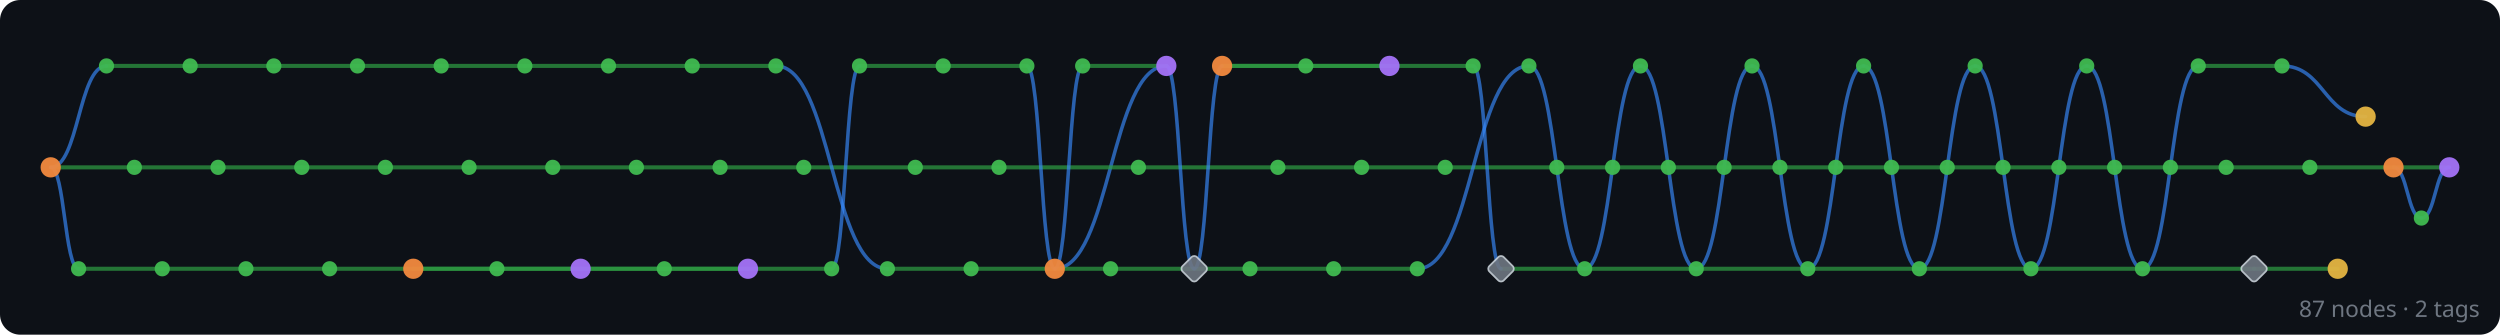
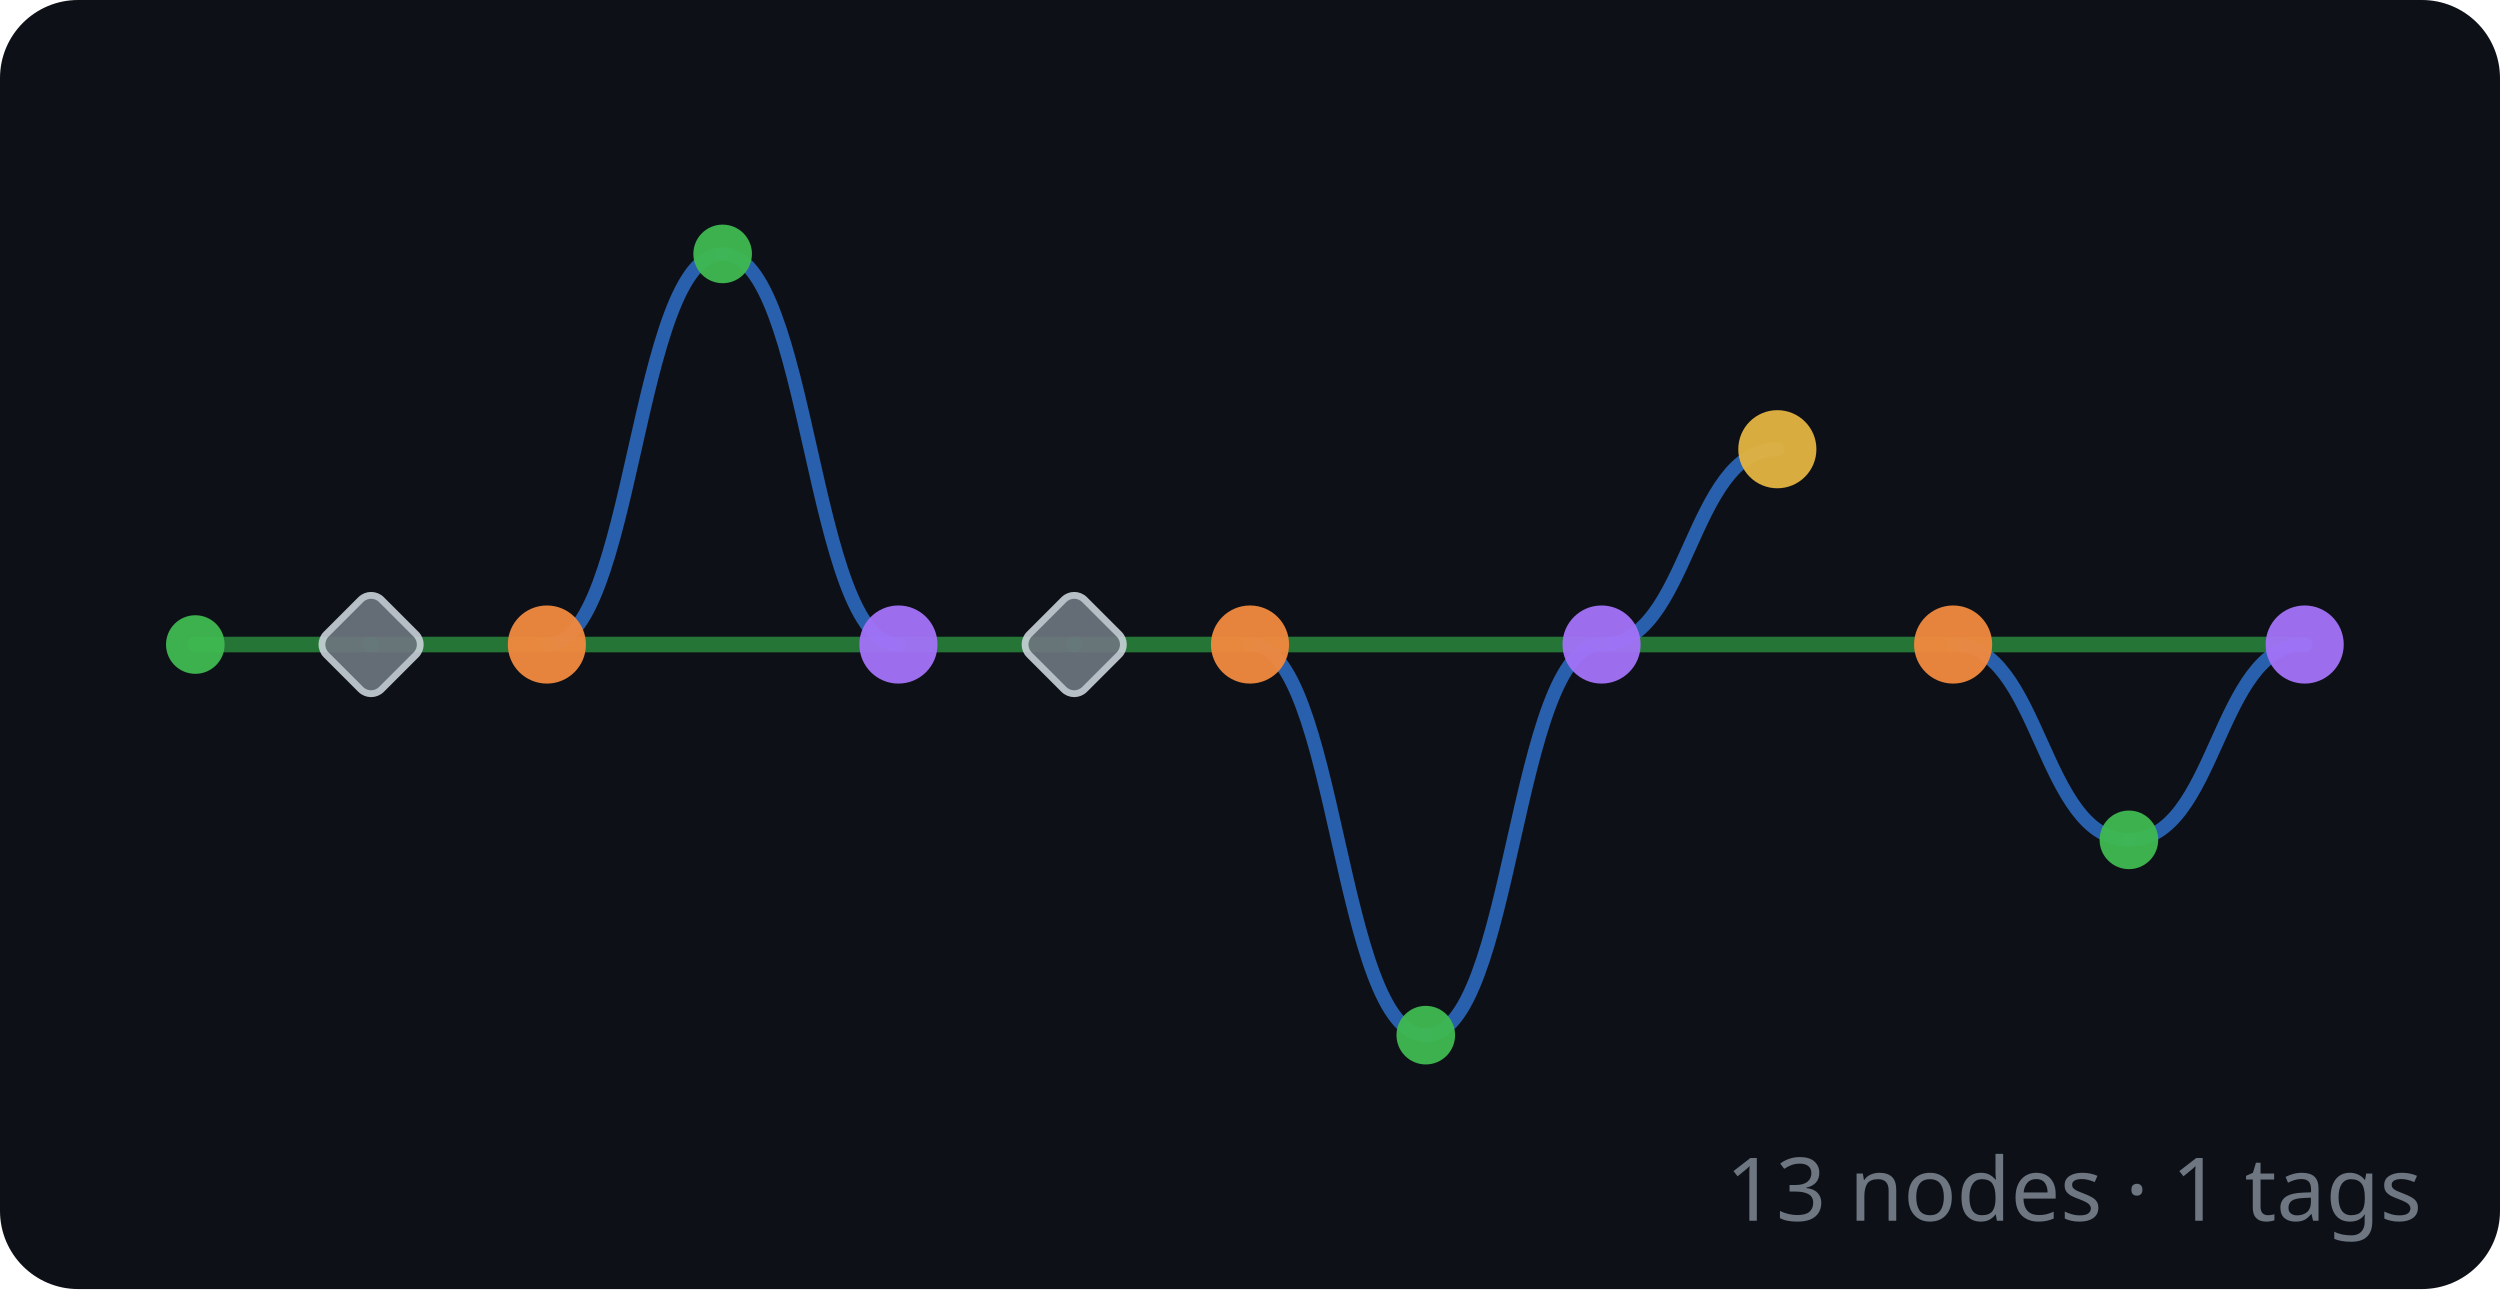
- <svg xmlns="http://www.w3.org/2000/svg" width="986" height="132" viewBox="0 0 986 132">
+ <svg xmlns="http://www.w3.org/2000/svg" width="256" height="132" viewBox="0 0 256 132">
  <rect width="100%" height="100%" fill="#0d1117" rx="8" />
  <g id="edges" stroke-linecap="round">
-     <line x1="966" y1="66" x2="944" y2="66" stroke="#2ea043" stroke-width="1.6" opacity="0.7" />
-     <path d="M 966 66 C 960.5 66, 960.5 86, 955 86" fill="none" stroke="#388bfd" stroke-width="1.4" opacity="0.65" />
-     <path d="M 955 86 C 949.5 86, 949.5 66, 944 66" fill="none" stroke="#388bfd" stroke-width="1.4" opacity="0.65" />
-     <line x1="944" y1="66" x2="911" y2="66" stroke="#2ea043" stroke-width="1.6" opacity="0.7" />
-     <path d="M 933 46 C 916.5 46, 916.5 26, 900 26" fill="none" stroke="#388bfd" stroke-width="1.4" opacity="0.65" />
-     <line x1="922" y1="106" x2="889" y2="106" stroke="#2ea043" stroke-width="1.6" opacity="0.7" />
-     <line x1="911" y1="66" x2="878" y2="66" stroke="#2ea043" stroke-width="1.6" opacity="0.7" />
-     <line x1="900" y1="26" x2="867" y2="26" stroke="#2ea043" stroke-width="1.6" opacity="0.7" />
-     <line x1="889" y1="106" x2="592" y2="106" stroke="#2ea043" stroke-width="1.6" opacity="0.7" />
-     <line x1="878" y1="66" x2="856" y2="66" stroke="#2ea043" stroke-width="1.6" opacity="0.7" />
-     <path d="M 867 26 C 856 26, 856 106, 845 106" fill="none" stroke="#388bfd" stroke-width="1.4" opacity="0.65" />
-     <line x1="856" y1="66" x2="834" y2="66" stroke="#2ea043" stroke-width="1.6" opacity="0.7" />
-     <path d="M 845 106 C 834 106, 834 26, 823 26" fill="none" stroke="#388bfd" stroke-width="1.4" opacity="0.65" />
-     <line x1="834" y1="66" x2="812" y2="66" stroke="#2ea043" stroke-width="1.6" opacity="0.7" />
-     <path d="M 823 26 C 812 26, 812 106, 801 106" fill="none" stroke="#388bfd" stroke-width="1.4" opacity="0.65" />
-     <line x1="812" y1="66" x2="790" y2="66" stroke="#2ea043" stroke-width="1.6" opacity="0.7" />
-     <path d="M 801 106 C 790 106, 790 26, 779 26" fill="none" stroke="#388bfd" stroke-width="1.4" opacity="0.65" />
-     <line x1="790" y1="66" x2="768" y2="66" stroke="#2ea043" stroke-width="1.6" opacity="0.7" />
-     <path d="M 779 26 C 768 26, 768 106, 757 106" fill="none" stroke="#388bfd" stroke-width="1.4" opacity="0.65" />
-     <line x1="768" y1="66" x2="746" y2="66" stroke="#2ea043" stroke-width="1.6" opacity="0.7" />
-     <path d="M 757 106 C 746 106, 746 26, 735 26" fill="none" stroke="#388bfd" stroke-width="1.4" opacity="0.65" />
-     <line x1="746" y1="66" x2="724" y2="66" stroke="#2ea043" stroke-width="1.6" opacity="0.7" />
-     <path d="M 735 26 C 724 26, 724 106, 713 106" fill="none" stroke="#388bfd" stroke-width="1.4" opacity="0.65" />
-     <line x1="724" y1="66" x2="702" y2="66" stroke="#2ea043" stroke-width="1.6" opacity="0.7" />
-     <path d="M 713 106 C 702 106, 702 26, 691 26" fill="none" stroke="#388bfd" stroke-width="1.4" opacity="0.65" />
-     <line x1="702" y1="66" x2="680" y2="66" stroke="#2ea043" stroke-width="1.6" opacity="0.7" />
-     <path d="M 691 26 C 680 26, 680 106, 669 106" fill="none" stroke="#388bfd" stroke-width="1.4" opacity="0.65" />
-     <line x1="680" y1="66" x2="658" y2="66" stroke="#2ea043" stroke-width="1.6" opacity="0.7" />
-     <path d="M 669 106 C 658 106, 658 26, 647 26" fill="none" stroke="#388bfd" stroke-width="1.4" opacity="0.65" />
-     <line x1="658" y1="66" x2="636" y2="66" stroke="#2ea043" stroke-width="1.6" opacity="0.7" />
-     <path d="M 647 26 C 636 26, 636 106, 625 106" fill="none" stroke="#388bfd" stroke-width="1.4" opacity="0.65" />
-     <line x1="636" y1="66" x2="614" y2="66" stroke="#2ea043" stroke-width="1.6" opacity="0.7" />
-     <path d="M 625 106 C 614 106, 614 26, 603 26" fill="none" stroke="#388bfd" stroke-width="1.4" opacity="0.65" />
-     <line x1="614" y1="66" x2="570" y2="66" stroke="#2ea043" stroke-width="1.6" opacity="0.7" />
-     <path d="M 603 26 C 581 26, 581 106, 559 106" fill="none" stroke="#388bfd" stroke-width="1.4" opacity="0.65" />
-     <path d="M 592 106 C 586.5 106, 586.5 26, 581 26" fill="none" stroke="#388bfd" stroke-width="1.4" opacity="0.65" />
-     <line x1="581" y1="26" x2="548" y2="26" stroke="#2ea043" stroke-width="1.6" opacity="0.7" />
-     <line x1="570" y1="66" x2="537" y2="66" stroke="#2ea043" stroke-width="1.6" opacity="0.7" />
-     <line x1="559" y1="106" x2="526" y2="106" stroke="#2ea043" stroke-width="1.6" opacity="0.7" />
-     <line x1="548" y1="26" x2="482" y2="26" stroke="#2ea043" stroke-width="1.6" opacity="0.7" />
-     <line x1="548" y1="26" x2="515" y2="26" stroke="#2ea043" stroke-width="1.6" opacity="0.7" />
-     <line x1="537" y1="66" x2="504" y2="66" stroke="#2ea043" stroke-width="1.6" opacity="0.7" />
-     <line x1="526" y1="106" x2="493" y2="106" stroke="#2ea043" stroke-width="1.6" opacity="0.7" />
-     <line x1="515" y1="26" x2="482" y2="26" stroke="#2ea043" stroke-width="1.6" opacity="0.7" />
-     <line x1="504" y1="66" x2="449" y2="66" stroke="#2ea043" stroke-width="1.6" opacity="0.7" />
-     <line x1="493" y1="106" x2="438" y2="106" stroke="#2ea043" stroke-width="1.6" opacity="0.7" />
-     <path d="M 482 26 C 476.5 26, 476.5 106, 471 106" fill="none" stroke="#388bfd" stroke-width="1.4" opacity="0.65" />
-     <path d="M 471 106 C 465.5 106, 465.5 26, 460 26" fill="none" stroke="#388bfd" stroke-width="1.4" opacity="0.65" />
-     <path d="M 460 26 C 438 26, 438 106, 416 106" fill="none" stroke="#388bfd" stroke-width="1.4" opacity="0.65" />
-     <line x1="460" y1="26" x2="427" y2="26" stroke="#2ea043" stroke-width="1.6" opacity="0.7" />
-     <line x1="449" y1="66" x2="394" y2="66" stroke="#2ea043" stroke-width="1.6" opacity="0.7" />
-     <line x1="438" y1="106" x2="383" y2="106" stroke="#2ea043" stroke-width="1.6" opacity="0.7" />
-     <path d="M 427 26 C 421.5 26, 421.5 106, 416 106" fill="none" stroke="#388bfd" stroke-width="1.4" opacity="0.65" />
-     <path d="M 416 106 C 410.5 106, 410.5 26, 405 26" fill="none" stroke="#388bfd" stroke-width="1.4" opacity="0.65" />
-     <line x1="405" y1="26" x2="372" y2="26" stroke="#2ea043" stroke-width="1.6" opacity="0.7" />
-     <line x1="394" y1="66" x2="361" y2="66" stroke="#2ea043" stroke-width="1.6" opacity="0.7" />
-     <line x1="383" y1="106" x2="350" y2="106" stroke="#2ea043" stroke-width="1.6" opacity="0.7" />
-     <line x1="372" y1="26" x2="339" y2="26" stroke="#2ea043" stroke-width="1.6" opacity="0.7" />
-     <line x1="361" y1="66" x2="317" y2="66" stroke="#2ea043" stroke-width="1.6" opacity="0.7" />
-     <path d="M 350 106 C 328 106, 328 26, 306 26" fill="none" stroke="#388bfd" stroke-width="1.4" opacity="0.65" />
-     <path d="M 339 26 C 333.5 26, 333.5 106, 328 106" fill="none" stroke="#388bfd" stroke-width="1.4" opacity="0.65" />
-     <line x1="328" y1="106" x2="295" y2="106" stroke="#2ea043" stroke-width="1.6" opacity="0.7" />
-     <line x1="317" y1="66" x2="284" y2="66" stroke="#2ea043" stroke-width="1.6" opacity="0.7" />
-     <line x1="306" y1="26" x2="273" y2="26" stroke="#2ea043" stroke-width="1.6" opacity="0.7" />
-     <line x1="295" y1="106" x2="229" y2="106" stroke="#2ea043" stroke-width="1.6" opacity="0.7" />
-     <line x1="295" y1="106" x2="262" y2="106" stroke="#2ea043" stroke-width="1.6" opacity="0.7" />
-     <line x1="284" y1="66" x2="251" y2="66" stroke="#2ea043" stroke-width="1.6" opacity="0.7" />
-     <line x1="273" y1="26" x2="240" y2="26" stroke="#2ea043" stroke-width="1.6" opacity="0.7" />
-     <line x1="262" y1="106" x2="229" y2="106" stroke="#2ea043" stroke-width="1.6" opacity="0.7" />
-     <line x1="251" y1="66" x2="218" y2="66" stroke="#2ea043" stroke-width="1.6" opacity="0.7" />
-     <line x1="240" y1="26" x2="207" y2="26" stroke="#2ea043" stroke-width="1.6" opacity="0.7" />
-     <line x1="229" y1="106" x2="163" y2="106" stroke="#2ea043" stroke-width="1.6" opacity="0.7" />
-     <line x1="229" y1="106" x2="196" y2="106" stroke="#2ea043" stroke-width="1.6" opacity="0.7" />
-     <line x1="218" y1="66" x2="185" y2="66" stroke="#2ea043" stroke-width="1.6" opacity="0.7" />
-     <line x1="207" y1="26" x2="174" y2="26" stroke="#2ea043" stroke-width="1.6" opacity="0.7" />
-     <line x1="196" y1="106" x2="163" y2="106" stroke="#2ea043" stroke-width="1.6" opacity="0.7" />
-     <line x1="185" y1="66" x2="152" y2="66" stroke="#2ea043" stroke-width="1.6" opacity="0.7" />
-     <line x1="174" y1="26" x2="141" y2="26" stroke="#2ea043" stroke-width="1.6" opacity="0.7" />
-     <line x1="163" y1="106" x2="130" y2="106" stroke="#2ea043" stroke-width="1.6" opacity="0.7" />
-     <line x1="152" y1="66" x2="119" y2="66" stroke="#2ea043" stroke-width="1.6" opacity="0.7" />
-     <line x1="141" y1="26" x2="108" y2="26" stroke="#2ea043" stroke-width="1.6" opacity="0.7" />
-     <line x1="130" y1="106" x2="97" y2="106" stroke="#2ea043" stroke-width="1.6" opacity="0.7" />
-     <line x1="119" y1="66" x2="86" y2="66" stroke="#2ea043" stroke-width="1.6" opacity="0.7" />
-     <line x1="108" y1="26" x2="75" y2="26" stroke="#2ea043" stroke-width="1.6" opacity="0.7" />
-     <line x1="97" y1="106" x2="64" y2="106" stroke="#2ea043" stroke-width="1.6" opacity="0.7" />
-     <line x1="86" y1="66" x2="53" y2="66" stroke="#2ea043" stroke-width="1.6" opacity="0.7" />
-     <line x1="75" y1="26" x2="42" y2="26" stroke="#2ea043" stroke-width="1.6" opacity="0.7" />
-     <line x1="64" y1="106" x2="31" y2="106" stroke="#2ea043" stroke-width="1.6" opacity="0.7" />
-     <line x1="53" y1="66" x2="20" y2="66" stroke="#2ea043" stroke-width="1.6" opacity="0.7" />
-     <path d="M 42 26 C 31 26, 31 66, 20 66" fill="none" stroke="#388bfd" stroke-width="1.4" opacity="0.65" />
-     <path d="M 31 106 C 25.5 106, 25.5 66, 20 66" fill="none" stroke="#388bfd" stroke-width="1.4" opacity="0.65" />
+     <line x1="236" y1="66" x2="200" y2="66" stroke="#2ea043" stroke-width="1.6" opacity="0.7" />
+     <path d="M 236 66 C 227 66, 227 86, 218 86" fill="none" stroke="#388bfd" stroke-width="1.4" opacity="0.65" />
+     <path d="M 218 86 C 209 86, 209 66, 200 66" fill="none" stroke="#388bfd" stroke-width="1.4" opacity="0.65" />
+     <line x1="200" y1="66" x2="164" y2="66" stroke="#2ea043" stroke-width="1.6" opacity="0.7" />
+     <path d="M 182 46 C 173 46, 173 66, 164 66" fill="none" stroke="#388bfd" stroke-width="1.4" opacity="0.65" />
+     <line x1="164" y1="66" x2="128" y2="66" stroke="#2ea043" stroke-width="1.6" opacity="0.7" />
+     <path d="M 164 66 C 155 66, 155 106, 146 106" fill="none" stroke="#388bfd" stroke-width="1.4" opacity="0.65" />
+     <path d="M 146 106 C 137 106, 137 66, 128 66" fill="none" stroke="#388bfd" stroke-width="1.4" opacity="0.65" />
+     <line x1="128" y1="66" x2="110" y2="66" stroke="#2ea043" stroke-width="1.6" opacity="0.7" />
+     <line x1="110" y1="66" x2="92" y2="66" stroke="#2ea043" stroke-width="1.6" opacity="0.7" />
+     <line x1="92" y1="66" x2="56" y2="66" stroke="#2ea043" stroke-width="1.6" opacity="0.7" />
+     <path d="M 92 66 C 83 66, 83 26, 74 26" fill="none" stroke="#388bfd" stroke-width="1.4" opacity="0.65" />
+     <path d="M 74 26 C 65 26, 65 66, 56 66" fill="none" stroke="#388bfd" stroke-width="1.4" opacity="0.65" />
+     <line x1="56" y1="66" x2="38" y2="66" stroke="#2ea043" stroke-width="1.6" opacity="0.7" />
+     <line x1="38" y1="66" x2="20" y2="66" stroke="#2ea043" stroke-width="1.6" opacity="0.7" />
  </g>
  <g id="nodes">
-     <circle cx="966" cy="66" r="4" fill="#a371f7" opacity="0.95" />
-     <circle cx="955" cy="86" r="3" fill="#3fb950" opacity="0.95" />
-     <circle cx="944" cy="66" r="4" fill="#f0883e" opacity="0.95" />
-     <circle cx="933" cy="46" r="4" fill="#e3b341" opacity="0.95" />
-     <circle cx="922" cy="106" r="4" fill="#e3b341" opacity="0.95" />
-     <circle cx="911" cy="66" r="3" fill="#3fb950" opacity="0.95" />
-     <circle cx="900" cy="26" r="3" fill="#3fb950" opacity="0.95" />
-     <rect x="885" y="102" width="8" height="8" rx="1.5" transform="rotate(45 889 106)" fill="#6e7681" stroke="#c9d1d9" stroke-width="0.7" opacity="0.9" />
-     <circle cx="878" cy="66" r="3" fill="#3fb950" opacity="0.95" />
-     <circle cx="867" cy="26" r="3" fill="#3fb950" opacity="0.95" />
-     <circle cx="856" cy="66" r="3" fill="#3fb950" opacity="0.95" />
-     <circle cx="845" cy="106" r="3" fill="#3fb950" opacity="0.95" />
-     <circle cx="834" cy="66" r="3" fill="#3fb950" opacity="0.95" />
-     <circle cx="823" cy="26" r="3" fill="#3fb950" opacity="0.95" />
-     <circle cx="812" cy="66" r="3" fill="#3fb950" opacity="0.95" />
-     <circle cx="801" cy="106" r="3" fill="#3fb950" opacity="0.95" />
-     <circle cx="790" cy="66" r="3" fill="#3fb950" opacity="0.95" />
-     <circle cx="779" cy="26" r="3" fill="#3fb950" opacity="0.95" />
-     <circle cx="768" cy="66" r="3" fill="#3fb950" opacity="0.95" />
-     <circle cx="757" cy="106" r="3" fill="#3fb950" opacity="0.95" />
-     <circle cx="746" cy="66" r="3" fill="#3fb950" opacity="0.95" />
-     <circle cx="735" cy="26" r="3" fill="#3fb950" opacity="0.95" />
-     <circle cx="724" cy="66" r="3" fill="#3fb950" opacity="0.95" />
-     <circle cx="713" cy="106" r="3" fill="#3fb950" opacity="0.95" />
-     <circle cx="702" cy="66" r="3" fill="#3fb950" opacity="0.95" />
-     <circle cx="691" cy="26" r="3" fill="#3fb950" opacity="0.95" />
-     <circle cx="680" cy="66" r="3" fill="#3fb950" opacity="0.95" />
-     <circle cx="669" cy="106" r="3" fill="#3fb950" opacity="0.95" />
-     <circle cx="658" cy="66" r="3" fill="#3fb950" opacity="0.95" />
-     <circle cx="647" cy="26" r="3" fill="#3fb950" opacity="0.95" />
-     <circle cx="636" cy="66" r="3" fill="#3fb950" opacity="0.95" />
-     <circle cx="625" cy="106" r="3" fill="#3fb950" opacity="0.95" />
-     <circle cx="614" cy="66" r="3" fill="#3fb950" opacity="0.95" />
-     <circle cx="603" cy="26" r="3" fill="#3fb950" opacity="0.95" />
-     <rect x="588" y="102" width="8" height="8" rx="1.5" transform="rotate(45 592 106)" fill="#6e7681" stroke="#c9d1d9" stroke-width="0.7" opacity="0.9" />
-     <circle cx="581" cy="26" r="3" fill="#3fb950" opacity="0.95" />
-     <circle cx="570" cy="66" r="3" fill="#3fb950" opacity="0.95" />
-     <circle cx="559" cy="106" r="3" fill="#3fb950" opacity="0.95" />
-     <circle cx="548" cy="26" r="4" fill="#a371f7" opacity="0.95" />
-     <circle cx="537" cy="66" r="3" fill="#3fb950" opacity="0.95" />
-     <circle cx="526" cy="106" r="3" fill="#3fb950" opacity="0.95" />
-     <circle cx="515" cy="26" r="3" fill="#3fb950" opacity="0.95" />
-     <circle cx="504" cy="66" r="3" fill="#3fb950" opacity="0.95" />
-     <circle cx="493" cy="106" r="3" fill="#3fb950" opacity="0.95" />
-     <circle cx="482" cy="26" r="4" fill="#f0883e" opacity="0.95" />
-     <rect x="467" y="102" width="8" height="8" rx="1.5" transform="rotate(45 471 106)" fill="#6e7681" stroke="#c9d1d9" stroke-width="0.7" opacity="0.9" />
-     <circle cx="460" cy="26" r="4" fill="#a371f7" opacity="0.95" />
-     <circle cx="449" cy="66" r="3" fill="#3fb950" opacity="0.95" />
-     <circle cx="438" cy="106" r="3" fill="#3fb950" opacity="0.95" />
-     <circle cx="427" cy="26" r="3" fill="#3fb950" opacity="0.95" />
-     <circle cx="416" cy="106" r="4" fill="#f0883e" opacity="0.95" />
-     <circle cx="405" cy="26" r="3" fill="#3fb950" opacity="0.95" />
-     <circle cx="394" cy="66" r="3" fill="#3fb950" opacity="0.95" />
-     <circle cx="383" cy="106" r="3" fill="#3fb950" opacity="0.95" />
-     <circle cx="372" cy="26" r="3" fill="#3fb950" opacity="0.95" />
-     <circle cx="361" cy="66" r="3" fill="#3fb950" opacity="0.95" />
-     <circle cx="350" cy="106" r="3" fill="#3fb950" opacity="0.95" />
-     <circle cx="339" cy="26" r="3" fill="#3fb950" opacity="0.95" />
-     <circle cx="328" cy="106" r="3" fill="#3fb950" opacity="0.95" />
-     <circle cx="317" cy="66" r="3" fill="#3fb950" opacity="0.95" />
-     <circle cx="306" cy="26" r="3" fill="#3fb950" opacity="0.95" />
-     <circle cx="295" cy="106" r="4" fill="#a371f7" opacity="0.95" />
-     <circle cx="284" cy="66" r="3" fill="#3fb950" opacity="0.95" />
-     <circle cx="273" cy="26" r="3" fill="#3fb950" opacity="0.95" />
-     <circle cx="262" cy="106" r="3" fill="#3fb950" opacity="0.95" />
-     <circle cx="251" cy="66" r="3" fill="#3fb950" opacity="0.95" />
-     <circle cx="240" cy="26" r="3" fill="#3fb950" opacity="0.95" />
-     <circle cx="229" cy="106" r="4" fill="#a371f7" opacity="0.95" />
-     <circle cx="218" cy="66" r="3" fill="#3fb950" opacity="0.95" />
-     <circle cx="207" cy="26" r="3" fill="#3fb950" opacity="0.95" />
-     <circle cx="196" cy="106" r="3" fill="#3fb950" opacity="0.95" />
-     <circle cx="185" cy="66" r="3" fill="#3fb950" opacity="0.95" />
-     <circle cx="174" cy="26" r="3" fill="#3fb950" opacity="0.95" />
-     <circle cx="163" cy="106" r="4" fill="#f0883e" opacity="0.95" />
-     <circle cx="152" cy="66" r="3" fill="#3fb950" opacity="0.95" />
-     <circle cx="141" cy="26" r="3" fill="#3fb950" opacity="0.95" />
-     <circle cx="130" cy="106" r="3" fill="#3fb950" opacity="0.95" />
-     <circle cx="119" cy="66" r="3" fill="#3fb950" opacity="0.95" />
-     <circle cx="108" cy="26" r="3" fill="#3fb950" opacity="0.95" />
-     <circle cx="97" cy="106" r="3" fill="#3fb950" opacity="0.95" />
-     <circle cx="86" cy="66" r="3" fill="#3fb950" opacity="0.95" />
-     <circle cx="75" cy="26" r="3" fill="#3fb950" opacity="0.95" />
-     <circle cx="64" cy="106" r="3" fill="#3fb950" opacity="0.95" />
-     <circle cx="53" cy="66" r="3" fill="#3fb950" opacity="0.95" />
-     <circle cx="42" cy="26" r="3" fill="#3fb950" opacity="0.95" />
-     <circle cx="31" cy="106" r="3" fill="#3fb950" opacity="0.95" />
-     <circle cx="20" cy="66" r="4" fill="#f0883e" opacity="0.95" />
+     <circle cx="236" cy="66" r="4" fill="#a371f7" opacity="0.95" />
+     <circle cx="218" cy="86" r="3" fill="#3fb950" opacity="0.95" />
+     <circle cx="200" cy="66" r="4" fill="#f0883e" opacity="0.95" />
+     <circle cx="182" cy="46" r="4" fill="#e3b341" opacity="0.95" />
+     <circle cx="164" cy="66" r="4" fill="#a371f7" opacity="0.95" />
+     <circle cx="146" cy="106" r="3" fill="#3fb950" opacity="0.95" />
+     <circle cx="128" cy="66" r="4" fill="#f0883e" opacity="0.95" />
+     <rect x="106" y="62" width="8" height="8" rx="1.5" transform="rotate(45 110 66)" fill="#6e7681" stroke="#c9d1d9" stroke-width="0.7" opacity="0.9" />
+     <circle cx="92" cy="66" r="4" fill="#a371f7" opacity="0.95" />
+     <circle cx="74" cy="26" r="3" fill="#3fb950" opacity="0.95" />
+     <circle cx="56" cy="66" r="4" fill="#f0883e" opacity="0.95" />
+     <rect x="34" y="62" width="8" height="8" rx="1.5" transform="rotate(45 38 66)" fill="#6e7681" stroke="#c9d1d9" stroke-width="0.7" opacity="0.9" />
+     <circle cx="20" cy="66" r="3" fill="#3fb950" opacity="0.95" />
  </g>
-   <text x="978" y="125" text-anchor="end" font-family="sans-serif" font-size="9" fill="#6e7681">87 nodes · 2 tags</text>
+   <text x="248" y="125" text-anchor="end" font-family="sans-serif" font-size="9" fill="#6e7681">13 nodes · 1 tags</text>
</svg>
